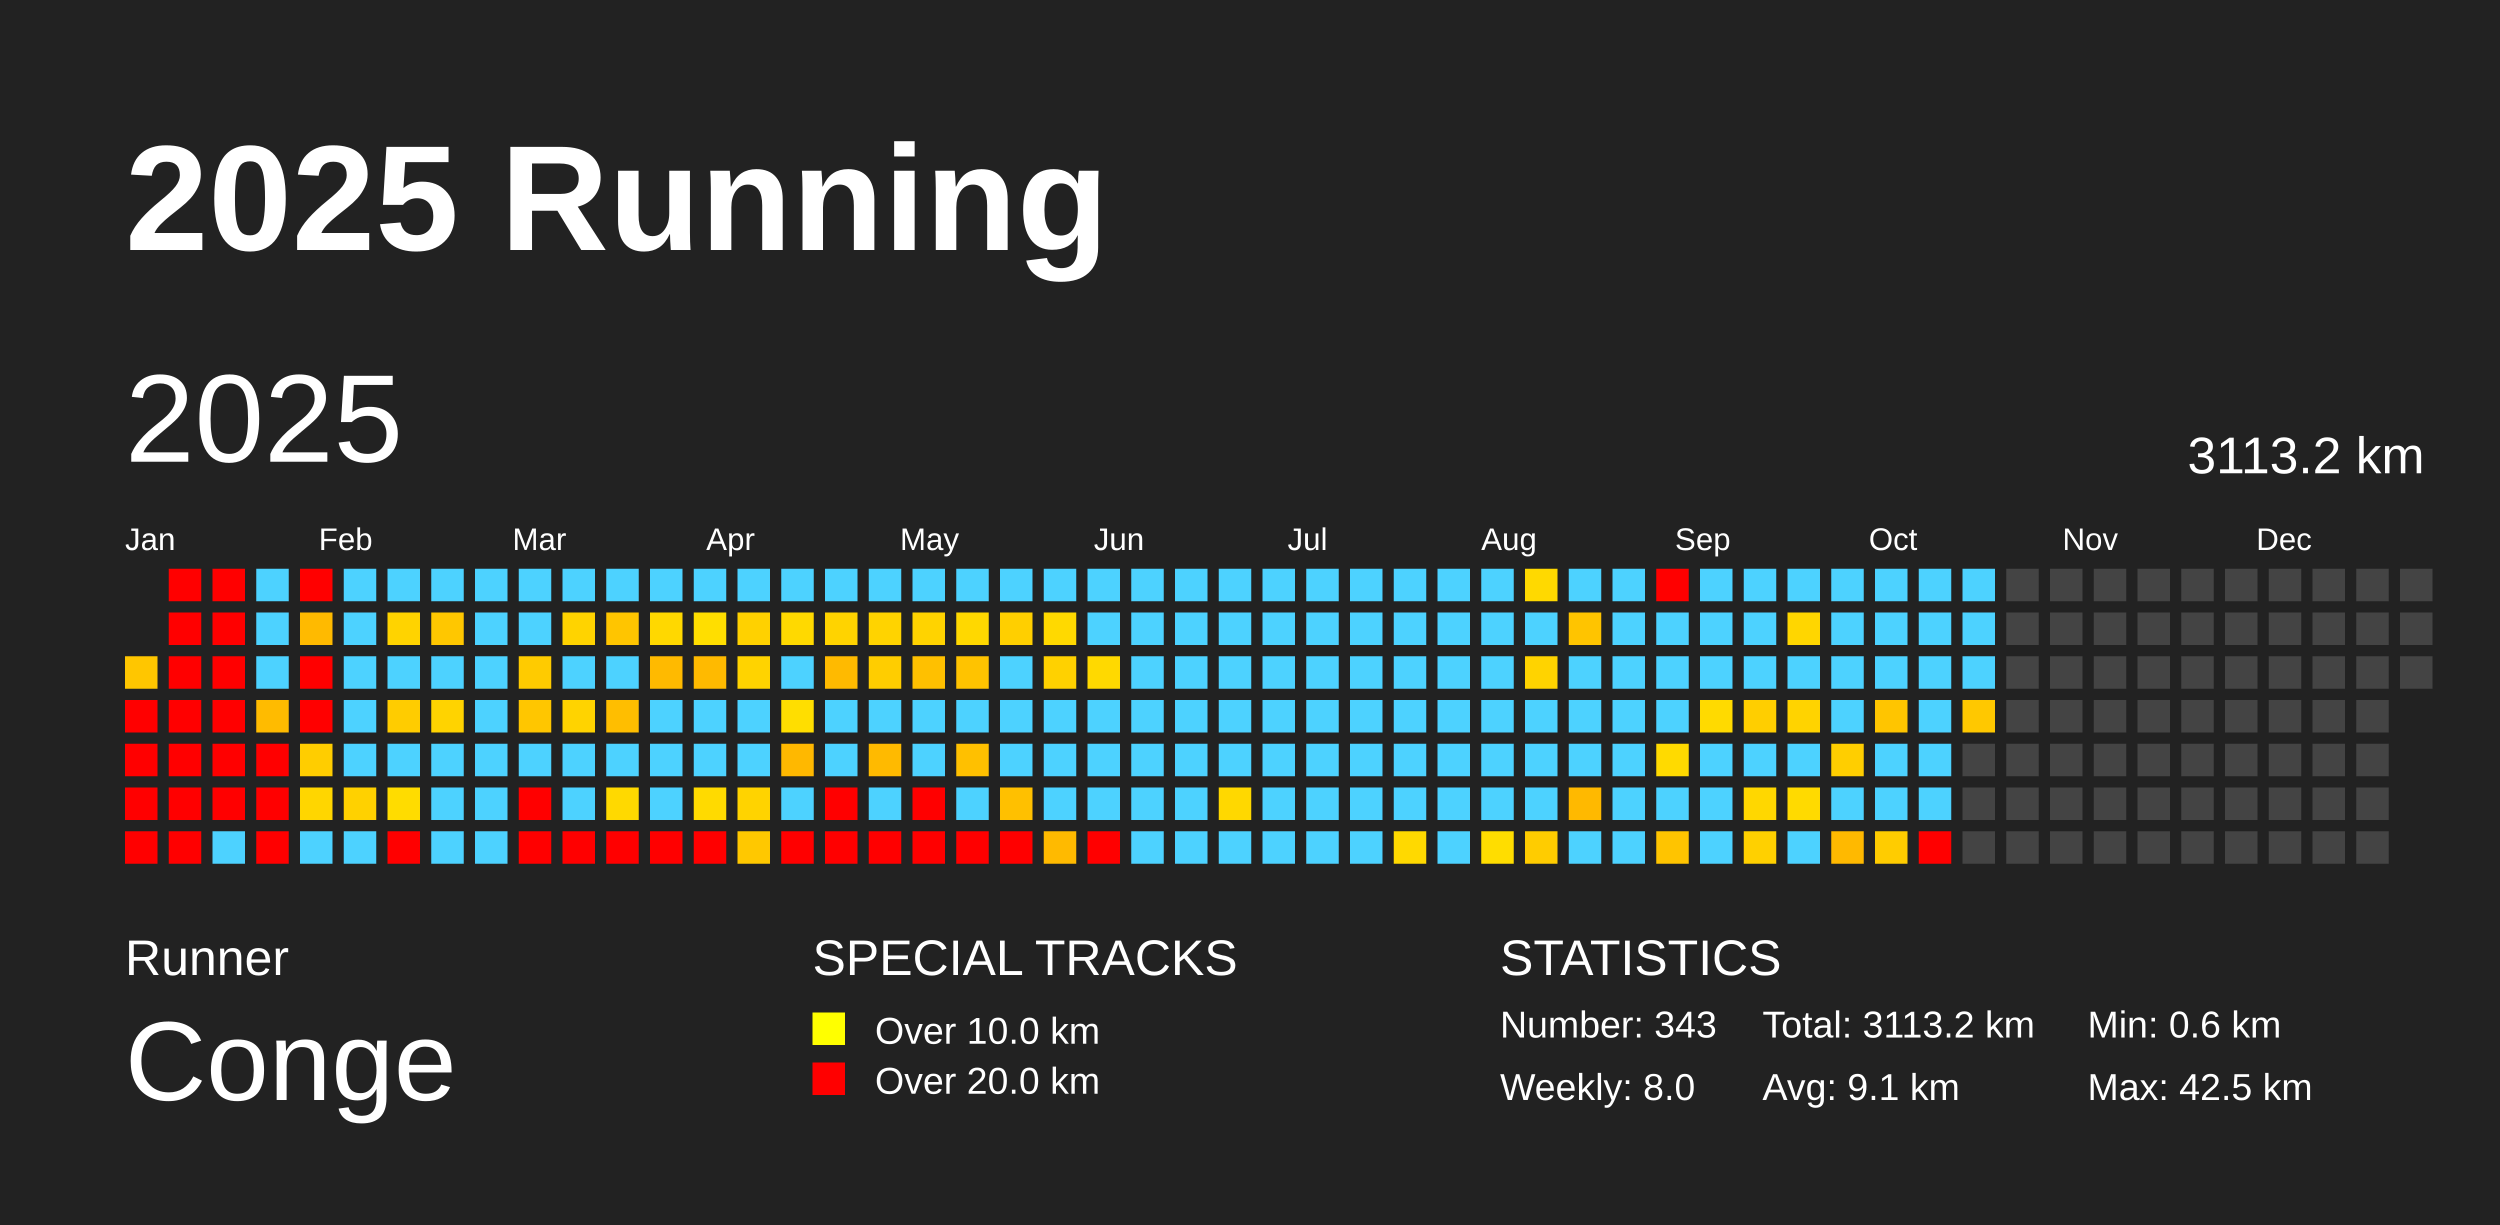
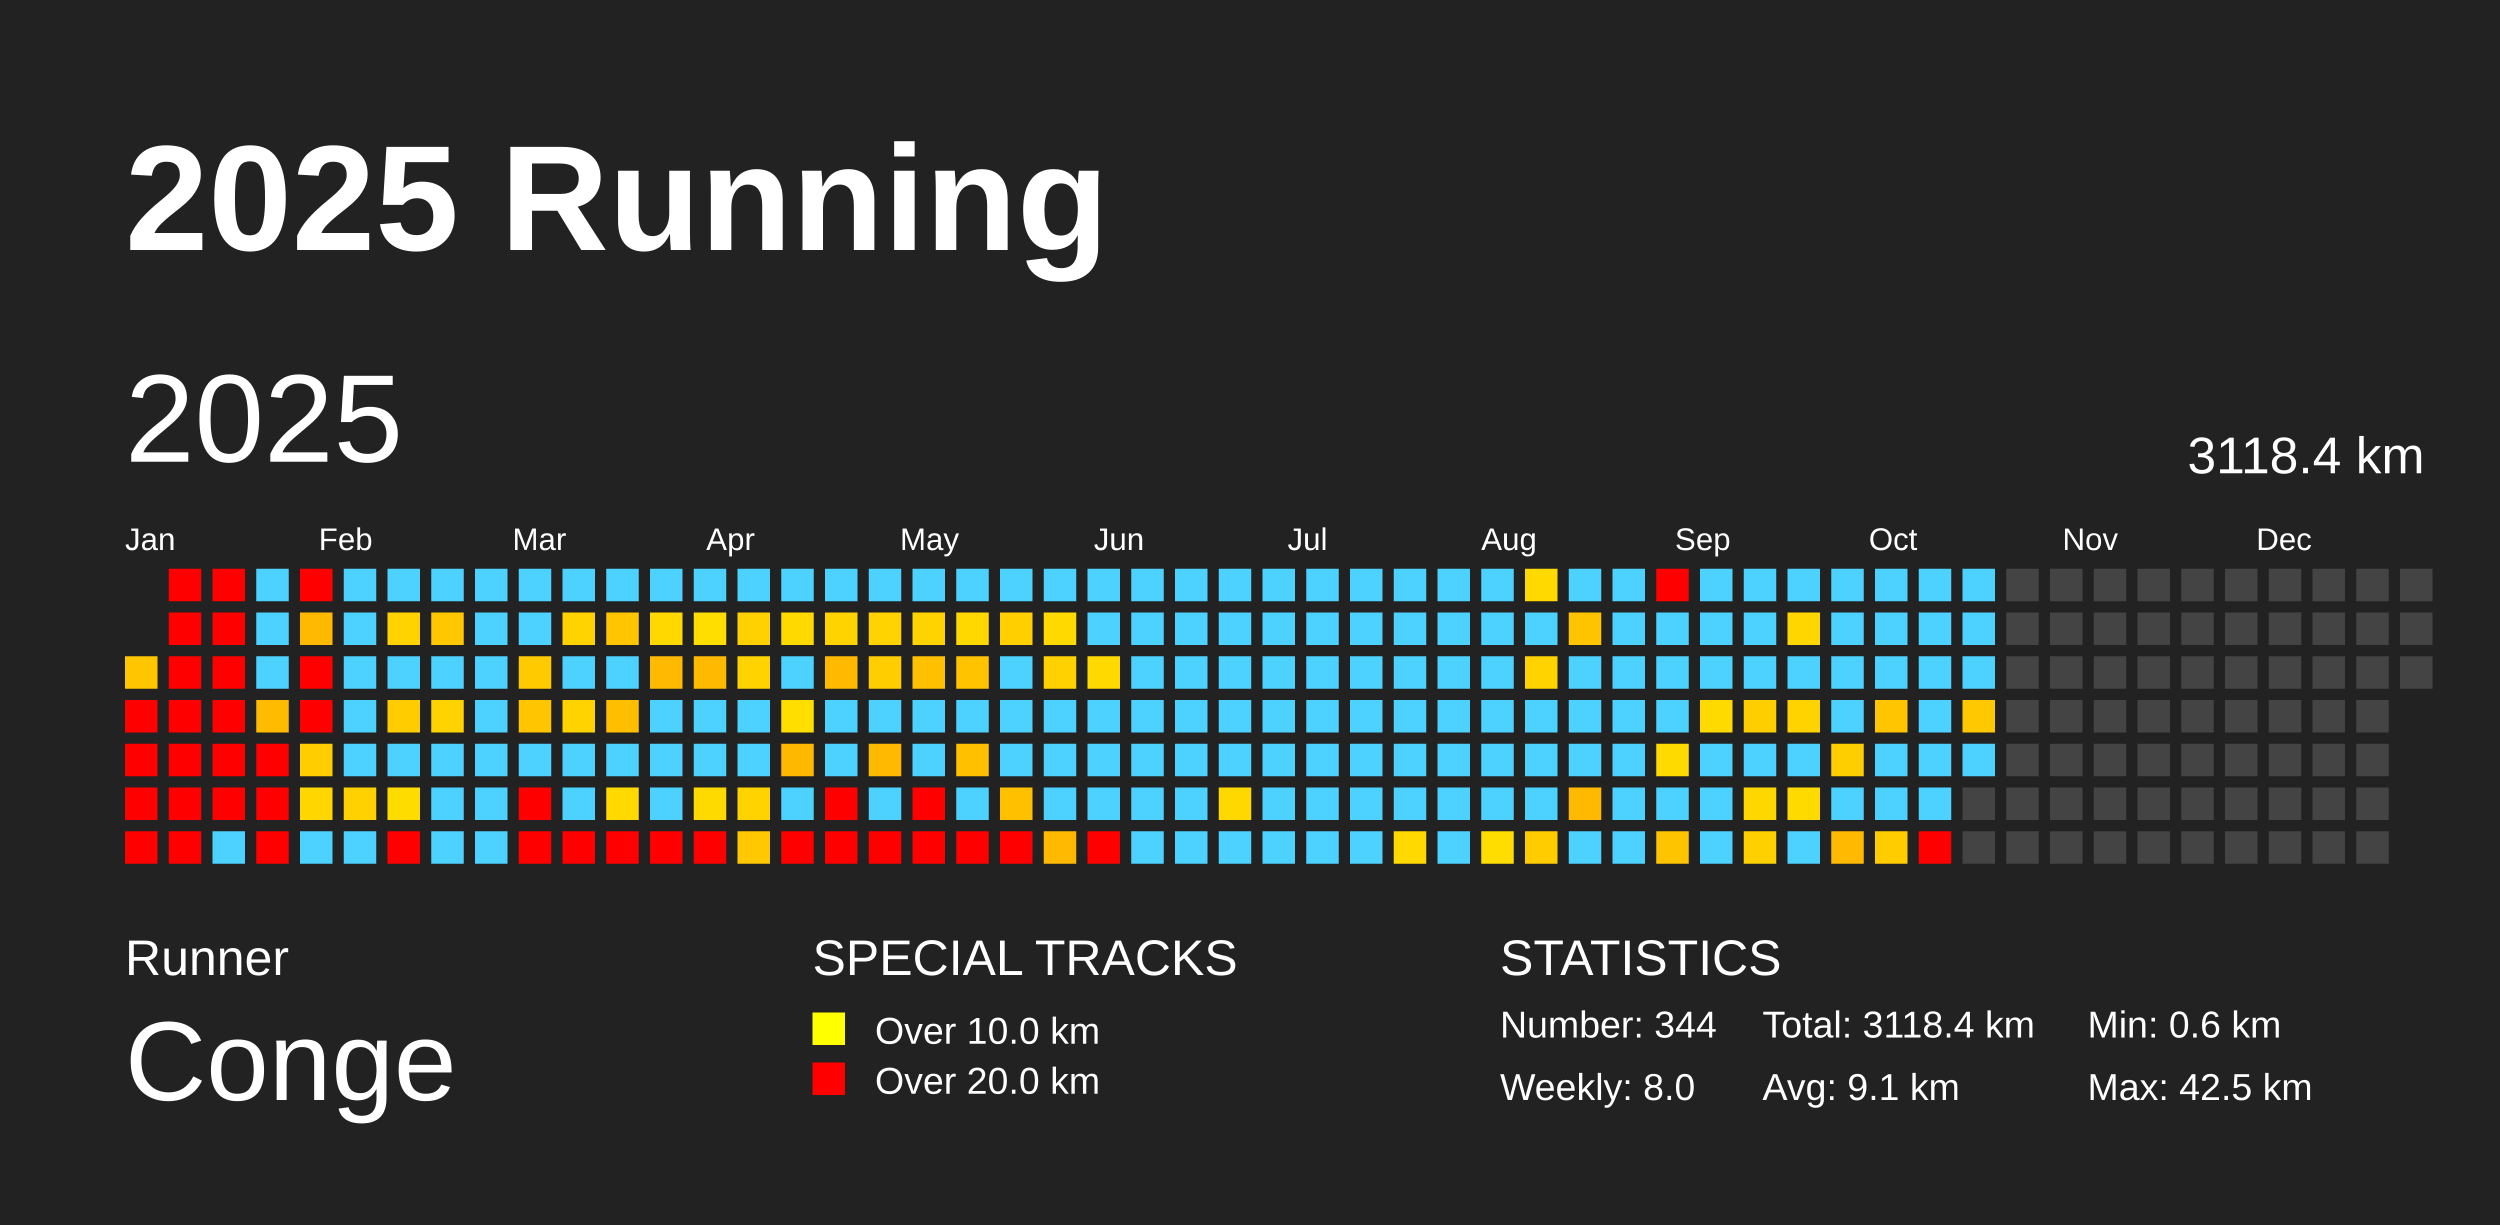
<svg xmlns="http://www.w3.org/2000/svg" baseProfile="full" height="98mm" version="1.1" viewBox="0,0,200,98" width="200mm">
  <defs />
  <rect fill="#222222" height="98" width="200" x="0" y="0" />
  <text fill="#FFFFFF" style="font-size:12px; font-family:Arial; font-weight:bold;" x="10" y="20">2025 Running</text>
  <text fill="#FFFFFF" style="font-size:4px; font-family:Arial" x="10" y="78">Runner</text>
  <text fill="#FFFFFF" style="font-size:9px; font-family:Arial" x="10" y="88">Conge</text>
  <text fill="#FFFFFF" style="font-size:4px; font-family:Arial" x="65" y="78">SPECIAL TRACKS</text>
  <rect fill="yellow" height="2.6" width="2.6" x="65" y="81" />
  <text fill="#FFFFFF" style="font-size:3px; font-family:Arial" x="70" y="83.5">Over 10.0 km</text>
  <rect fill="red" height="2.6" width="2.6" x="65" y="85" />
  <text fill="#FFFFFF" style="font-size:3px; font-family:Arial" x="70" y="87.5">Over 20.0 km</text>
  <text fill="#FFFFFF" style="font-size:4px; font-family:Arial" x="120" y="78">STATISTICS</text>
-   <text fill="#FFFFFF" style="font-size:3px; font-family:Arial" x="120" y="83">Number: 343</text>
+   <text fill="#FFFFFF" style="font-size:3px; font-family:Arial" x="120" y="83">Number: 344</text>
  <text fill="#FFFFFF" style="font-size:3px; font-family:Arial" x="120" y="88">Weekly: 8.0</text>
-   <text fill="#FFFFFF" style="font-size:3px; font-family:Arial" x="141" y="83">Total: 3113.2 km</text>
+   <text fill="#FFFFFF" style="font-size:3px; font-family:Arial" x="141" y="83">Total: 3118.4 km</text>
  <text fill="#FFFFFF" style="font-size:3px; font-family:Arial" x="141" y="88">Avg: 9.1 km</text>
  <text fill="#FFFFFF" style="font-size:3px; font-family:Arial" x="167" y="83">Min: 0.6 km</text>
  <text fill="#FFFFFF" style="font-size:3px; font-family:Arial" x="167" y="88">Max: 42.5 km</text>
  <text dominant-baseline="hanging" fill="#FFFFFF" style="font-size:10.0px; font-family:Arial;" x="10" y="30">2025</text>
-   <text dominant-baseline="hanging" fill="#FFFFFF" style="font-size:4.125px; font-family:Arial;" x="175" y="35">3113.2 km</text>
+   <text dominant-baseline="hanging" fill="#FFFFFF" style="font-size:4.125px; font-family:Arial;" x="175" y="35">3118.4 km</text>
  <text fill="#FFFFFF" style="font-size:2.5px; font-family:Arial" x="10.0" y="44">Jan</text>
  <text fill="#FFFFFF" style="font-size:2.5px; font-family:Arial" x="25.5" y="44">Feb</text>
  <text fill="#FFFFFF" style="font-size:2.5px; font-family:Arial" x="41.0" y="44">Mar</text>
  <text fill="#FFFFFF" style="font-size:2.5px; font-family:Arial" x="56.5" y="44">Apr</text>
  <text fill="#FFFFFF" style="font-size:2.5px; font-family:Arial" x="72.0" y="44">May</text>
  <text fill="#FFFFFF" style="font-size:2.5px; font-family:Arial" x="87.5" y="44">Jun</text>
  <text fill="#FFFFFF" style="font-size:2.5px; font-family:Arial" x="103.0" y="44">Jul</text>
  <text fill="#FFFFFF" style="font-size:2.5px; font-family:Arial" x="118.5" y="44">Aug</text>
  <text fill="#FFFFFF" style="font-size:2.5px; font-family:Arial" x="134.0" y="44">Sep</text>
  <text fill="#FFFFFF" style="font-size:2.5px; font-family:Arial" x="149.5" y="44">Oct</text>
  <text fill="#FFFFFF" style="font-size:2.5px; font-family:Arial" x="165.0" y="44">Nov</text>
  <text fill="#FFFFFF" style="font-size:2.5px; font-family:Arial" x="180.5" y="44">Dec</text>
  <rect fill="#ffc600" height="2.6" width="2.6" x="10.0" y="52.5" />
  <rect fill="red" height="2.6" width="2.6" x="10.0" y="56.0" />
  <rect fill="red" height="2.6" width="2.6" x="10.0" y="59.5" />
  <rect fill="red" height="2.6" width="2.6" x="10.0" y="63.0" />
  <rect fill="red" height="2.6" width="2.6" x="10.0" y="66.5" />
  <rect fill="red" height="2.6" width="2.6" x="13.5" y="45.5" />
  <rect fill="red" height="2.6" width="2.6" x="13.5" y="49.0" />
  <rect fill="red" height="2.6" width="2.6" x="13.5" y="52.5" />
  <rect fill="red" height="2.6" width="2.6" x="13.5" y="56.0" />
  <rect fill="red" height="2.6" width="2.6" x="13.5" y="59.5" />
  <rect fill="red" height="2.6" width="2.6" x="13.5" y="63.0" />
  <rect fill="red" height="2.6" width="2.6" x="13.5" y="66.5" />
  <rect fill="red" height="2.6" width="2.6" x="17.0" y="45.5" />
  <rect fill="red" height="2.6" width="2.6" x="17.0" y="49.0" />
  <rect fill="red" height="2.6" width="2.6" x="17.0" y="52.5" />
  <rect fill="red" height="2.6" width="2.6" x="17.0" y="56.0" />
  <rect fill="red" height="2.6" width="2.6" x="17.0" y="59.5" />
  <rect fill="red" height="2.6" width="2.6" x="17.0" y="63.0" />
  <rect fill="#4dd2ff" height="2.6" width="2.6" x="17.0" y="66.5" />
  <rect fill="#4dd2ff" height="2.6" width="2.6" x="20.5" y="45.5" />
  <rect fill="#4dd2ff" height="2.6" width="2.6" x="20.5" y="49.0" />
  <rect fill="#4dd2ff" height="2.6" width="2.6" x="20.5" y="52.5" />
  <rect fill="#ffbb00" height="2.6" width="2.6" x="20.5" y="56.0" />
  <rect fill="red" height="2.6" width="2.6" x="20.5" y="59.5" />
  <rect fill="red" height="2.6" width="2.6" x="20.5" y="63.0" />
  <rect fill="red" height="2.6" width="2.6" x="20.5" y="66.5" />
  <rect fill="red" height="2.6" width="2.6" x="24.0" y="45.5" />
  <rect fill="#ffba00" height="2.6" width="2.6" x="24.0" y="49.0" />
  <rect fill="red" height="2.6" width="2.6" x="24.0" y="52.5" />
  <rect fill="red" height="2.6" width="2.6" x="24.0" y="56.0" />
  <rect fill="#ffcd00" height="2.6" width="2.6" x="24.0" y="59.5" />
  <rect fill="#ffd600" height="2.6" width="2.6" x="24.0" y="63.0" />
  <rect fill="#4dd2ff" height="2.6" width="2.6" x="24.0" y="66.5" />
  <rect fill="#4dd2ff" height="2.6" width="2.6" x="27.5" y="45.5" />
  <rect fill="#4dd2ff" height="2.6" width="2.6" x="27.5" y="49.0" />
  <rect fill="#4dd2ff" height="2.6" width="2.6" x="27.5" y="52.5" />
  <rect fill="#4dd2ff" height="2.6" width="2.6" x="27.5" y="56.0" />
  <rect fill="#4dd2ff" height="2.6" width="2.6" x="27.5" y="59.5" />
  <rect fill="#ffd100" height="2.6" width="2.6" x="27.5" y="63.0" />
  <rect fill="#4dd2ff" height="2.6" width="2.6" x="27.5" y="66.5" />
  <rect fill="#4dd2ff" height="2.6" width="2.6" x="31.0" y="45.5" />
  <rect fill="#ffd300" height="2.6" width="2.6" x="31.0" y="49.0" />
  <rect fill="#4dd2ff" height="2.6" width="2.6" x="31.0" y="52.5" />
  <rect fill="#ffcc00" height="2.6" width="2.6" x="31.0" y="56.0" />
  <rect fill="#4dd2ff" height="2.6" width="2.6" x="31.0" y="59.5" />
  <rect fill="#ffdc00" height="2.6" width="2.6" x="31.0" y="63.0" />
  <rect fill="red" height="2.6" width="2.6" x="31.0" y="66.5" />
  <rect fill="#4dd2ff" height="2.6" width="2.6" x="34.5" y="45.5" />
  <rect fill="#ffc700" height="2.6" width="2.6" x="34.5" y="49.0" />
  <rect fill="#4dd2ff" height="2.6" width="2.6" x="34.5" y="52.5" />
  <rect fill="#ffd300" height="2.6" width="2.6" x="34.5" y="56.0" />
  <rect fill="#4dd2ff" height="2.6" width="2.6" x="34.5" y="59.5" />
  <rect fill="#4dd2ff" height="2.6" width="2.6" x="34.5" y="63.0" />
  <rect fill="#4dd2ff" height="2.6" width="2.6" x="34.5" y="66.5" />
  <rect fill="#4dd2ff" height="2.6" width="2.6" x="38.0" y="45.5" />
  <rect fill="#4dd2ff" height="2.6" width="2.6" x="38.0" y="49.0" />
  <rect fill="#4dd2ff" height="2.6" width="2.6" x="38.0" y="52.5" />
  <rect fill="#4dd2ff" height="2.6" width="2.6" x="38.0" y="56.0" />
  <rect fill="#4dd2ff" height="2.6" width="2.6" x="38.0" y="59.5" />
  <rect fill="#4dd2ff" height="2.6" width="2.6" x="38.0" y="63.0" />
  <rect fill="#4dd2ff" height="2.6" width="2.6" x="38.0" y="66.5" />
  <rect fill="#4dd2ff" height="2.6" width="2.6" x="41.5" y="45.5" />
  <rect fill="#4dd2ff" height="2.6" width="2.6" x="41.5" y="49.0" />
  <rect fill="#ffcb00" height="2.6" width="2.6" x="41.5" y="52.5" />
  <rect fill="#ffc600" height="2.6" width="2.6" x="41.5" y="56.0" />
  <rect fill="#4dd2ff" height="2.6" width="2.6" x="41.5" y="59.5" />
  <rect fill="red" height="2.6" width="2.6" x="41.5" y="63.0" />
  <rect fill="red" height="2.6" width="2.6" x="41.5" y="66.5" />
  <rect fill="#4dd2ff" height="2.6" width="2.6" x="45.0" y="45.5" />
  <rect fill="#ffd300" height="2.6" width="2.6" x="45.0" y="49.0" />
  <rect fill="#4dd2ff" height="2.6" width="2.6" x="45.0" y="52.5" />
  <rect fill="#ffd300" height="2.6" width="2.6" x="45.0" y="56.0" />
  <rect fill="#4dd2ff" height="2.6" width="2.6" x="45.0" y="59.5" />
  <rect fill="#4dd2ff" height="2.6" width="2.6" x="45.0" y="63.0" />
  <rect fill="red" height="2.6" width="2.6" x="45.0" y="66.5" />
  <rect fill="#4dd2ff" height="2.6" width="2.6" x="48.5" y="45.5" />
  <rect fill="#ffc500" height="2.6" width="2.6" x="48.5" y="49.0" />
  <rect fill="#4dd2ff" height="2.6" width="2.6" x="48.5" y="52.5" />
  <rect fill="#ffbe00" height="2.6" width="2.6" x="48.5" y="56.0" />
  <rect fill="#4dd2ff" height="2.6" width="2.6" x="48.5" y="59.5" />
  <rect fill="#ffd900" height="2.6" width="2.6" x="48.5" y="63.0" />
  <rect fill="red" height="2.6" width="2.6" x="48.5" y="66.5" />
  <rect fill="#4dd2ff" height="2.6" width="2.6" x="52.0" y="45.5" />
  <rect fill="#ffd800" height="2.6" width="2.6" x="52.0" y="49.0" />
  <rect fill="#ffba00" height="2.6" width="2.6" x="52.0" y="52.5" />
  <rect fill="#4dd2ff" height="2.6" width="2.6" x="52.0" y="56.0" />
  <rect fill="#4dd2ff" height="2.6" width="2.6" x="52.0" y="59.5" />
  <rect fill="#4dd2ff" height="2.6" width="2.6" x="52.0" y="63.0" />
  <rect fill="red" height="2.6" width="2.6" x="52.0" y="66.5" />
  <rect fill="#4dd2ff" height="2.6" width="2.6" x="55.5" y="45.5" />
  <rect fill="#ffde00" height="2.6" width="2.6" x="55.5" y="49.0" />
  <rect fill="#ffba00" height="2.6" width="2.6" x="55.5" y="52.5" />
  <rect fill="#4dd2ff" height="2.6" width="2.6" x="55.5" y="56.0" />
  <rect fill="#4dd2ff" height="2.6" width="2.6" x="55.5" y="59.5" />
  <rect fill="#ffda00" height="2.6" width="2.6" x="55.5" y="63.0" />
  <rect fill="red" height="2.6" width="2.6" x="55.5" y="66.5" />
  <rect fill="#4dd2ff" height="2.6" width="2.6" x="59.0" y="45.5" />
  <rect fill="#ffd100" height="2.6" width="2.6" x="59.0" y="49.0" />
  <rect fill="#ffd300" height="2.6" width="2.6" x="59.0" y="52.5" />
  <rect fill="#4dd2ff" height="2.6" width="2.6" x="59.0" y="56.0" />
  <rect fill="#4dd2ff" height="2.6" width="2.6" x="59.0" y="59.5" />
  <rect fill="#ffd300" height="2.6" width="2.6" x="59.0" y="63.0" />
  <rect fill="#ffc800" height="2.6" width="2.6" x="59.0" y="66.5" />
  <rect fill="#4dd2ff" height="2.6" width="2.6" x="62.5" y="45.5" />
  <rect fill="#ffd900" height="2.6" width="2.6" x="62.5" y="49.0" />
  <rect fill="#4dd2ff" height="2.6" width="2.6" x="62.5" y="52.5" />
  <rect fill="#ffde00" height="2.6" width="2.6" x="62.5" y="56.0" />
  <rect fill="#ffb800" height="2.6" width="2.6" x="62.5" y="59.5" />
  <rect fill="#4dd2ff" height="2.6" width="2.6" x="62.5" y="63.0" />
  <rect fill="red" height="2.6" width="2.6" x="62.5" y="66.5" />
  <rect fill="#4dd2ff" height="2.6" width="2.6" x="66.0" y="45.5" />
  <rect fill="#ffd300" height="2.6" width="2.6" x="66.0" y="49.0" />
  <rect fill="#ffba00" height="2.6" width="2.6" x="66.0" y="52.5" />
  <rect fill="#4dd2ff" height="2.6" width="2.6" x="66.0" y="56.0" />
  <rect fill="#4dd2ff" height="2.6" width="2.6" x="66.0" y="59.5" />
  <rect fill="red" height="2.6" width="2.6" x="66.0" y="63.0" />
  <rect fill="red" height="2.6" width="2.6" x="66.0" y="66.5" />
  <rect fill="#4dd2ff" height="2.6" width="2.6" x="69.5" y="45.5" />
  <rect fill="#ffd300" height="2.6" width="2.6" x="69.5" y="49.0" />
  <rect fill="#ffcd00" height="2.6" width="2.6" x="69.5" y="52.5" />
  <rect fill="#4dd2ff" height="2.6" width="2.6" x="69.5" y="56.0" />
  <rect fill="#ffba00" height="2.6" width="2.6" x="69.5" y="59.5" />
  <rect fill="#4dd2ff" height="2.6" width="2.6" x="69.5" y="63.0" />
  <rect fill="red" height="2.6" width="2.6" x="69.5" y="66.5" />
  <rect fill="#4dd2ff" height="2.6" width="2.6" x="73.0" y="45.5" />
  <rect fill="#ffd300" height="2.6" width="2.6" x="73.0" y="49.0" />
  <rect fill="#ffc000" height="2.6" width="2.6" x="73.0" y="52.5" />
  <rect fill="#4dd2ff" height="2.6" width="2.6" x="73.0" y="56.0" />
  <rect fill="#4dd2ff" height="2.6" width="2.6" x="73.0" y="59.5" />
  <rect fill="red" height="2.6" width="2.6" x="73.0" y="63.0" />
  <rect fill="red" height="2.6" width="2.6" x="73.0" y="66.5" />
  <rect fill="#4dd2ff" height="2.6" width="2.6" x="76.5" y="45.5" />
  <rect fill="#ffd800" height="2.6" width="2.6" x="76.5" y="49.0" />
  <rect fill="#ffc300" height="2.6" width="2.6" x="76.5" y="52.5" />
  <rect fill="#4dd2ff" height="2.6" width="2.6" x="76.5" y="56.0" />
  <rect fill="#ffc000" height="2.6" width="2.6" x="76.5" y="59.5" />
  <rect fill="#4dd2ff" height="2.6" width="2.6" x="76.5" y="63.0" />
  <rect fill="red" height="2.6" width="2.6" x="76.5" y="66.5" />
  <rect fill="#4dd2ff" height="2.6" width="2.6" x="80.0" y="45.5" />
  <rect fill="#ffcf00" height="2.6" width="2.6" x="80.0" y="49.0" />
  <rect fill="#4dd2ff" height="2.6" width="2.6" x="80.0" y="52.5" />
  <rect fill="#4dd2ff" height="2.6" width="2.6" x="80.0" y="56.0" />
  <rect fill="#4dd2ff" height="2.6" width="2.6" x="80.0" y="59.5" />
  <rect fill="#ffc000" height="2.6" width="2.6" x="80.0" y="63.0" />
  <rect fill="red" height="2.6" width="2.6" x="80.0" y="66.5" />
  <rect fill="#4dd2ff" height="2.6" width="2.6" x="83.5" y="45.5" />
  <rect fill="#ffd900" height="2.6" width="2.6" x="83.5" y="49.0" />
  <rect fill="#ffd100" height="2.6" width="2.6" x="83.5" y="52.5" />
  <rect fill="#4dd2ff" height="2.6" width="2.6" x="83.5" y="56.0" />
  <rect fill="#4dd2ff" height="2.6" width="2.6" x="83.5" y="59.5" />
  <rect fill="#4dd2ff" height="2.6" width="2.6" x="83.5" y="63.0" />
  <rect fill="#ffba00" height="2.6" width="2.6" x="83.5" y="66.5" />
  <rect fill="#4dd2ff" height="2.6" width="2.6" x="87.0" y="45.5" />
  <rect fill="#4dd2ff" height="2.6" width="2.6" x="87.0" y="49.0" />
  <rect fill="#ffd900" height="2.6" width="2.6" x="87.0" y="52.5" />
  <rect fill="#4dd2ff" height="2.6" width="2.6" x="87.0" y="56.0" />
  <rect fill="#4dd2ff" height="2.6" width="2.6" x="87.0" y="59.5" />
  <rect fill="#4dd2ff" height="2.6" width="2.6" x="87.0" y="63.0" />
  <rect fill="red" height="2.6" width="2.6" x="87.0" y="66.5" />
  <rect fill="#4dd2ff" height="2.6" width="2.6" x="90.5" y="45.5" />
  <rect fill="#4dd2ff" height="2.6" width="2.6" x="90.5" y="49.0" />
  <rect fill="#4dd2ff" height="2.6" width="2.6" x="90.5" y="52.5" />
  <rect fill="#4dd2ff" height="2.6" width="2.6" x="90.5" y="56.0" />
  <rect fill="#4dd2ff" height="2.6" width="2.6" x="90.5" y="59.5" />
  <rect fill="#4dd2ff" height="2.6" width="2.6" x="90.5" y="63.0" />
  <rect fill="#4dd2ff" height="2.6" width="2.6" x="90.5" y="66.5" />
  <rect fill="#4dd2ff" height="2.6" width="2.6" x="94.0" y="45.5" />
  <rect fill="#4dd2ff" height="2.6" width="2.6" x="94.0" y="49.0" />
  <rect fill="#4dd2ff" height="2.6" width="2.6" x="94.0" y="52.5" />
  <rect fill="#4dd2ff" height="2.6" width="2.6" x="94.0" y="56.0" />
  <rect fill="#4dd2ff" height="2.6" width="2.6" x="94.0" y="59.5" />
  <rect fill="#4dd2ff" height="2.6" width="2.6" x="94.0" y="63.0" />
  <rect fill="#4dd2ff" height="2.6" width="2.6" x="94.0" y="66.5" />
  <rect fill="#4dd2ff" height="2.6" width="2.6" x="97.5" y="45.5" />
  <rect fill="#4dd2ff" height="2.6" width="2.6" x="97.5" y="49.0" />
  <rect fill="#4dd2ff" height="2.6" width="2.6" x="97.5" y="52.5" />
  <rect fill="#4dd2ff" height="2.6" width="2.6" x="97.5" y="56.0" />
  <rect fill="#4dd2ff" height="2.6" width="2.6" x="97.5" y="59.5" />
  <rect fill="#ffd800" height="2.6" width="2.6" x="97.5" y="63.0" />
  <rect fill="#4dd2ff" height="2.6" width="2.6" x="97.5" y="66.5" />
  <rect fill="#4dd2ff" height="2.6" width="2.6" x="101.0" y="45.5" />
  <rect fill="#4dd2ff" height="2.6" width="2.6" x="101.0" y="49.0" />
  <rect fill="#4dd2ff" height="2.6" width="2.6" x="101.0" y="52.5" />
  <rect fill="#4dd2ff" height="2.6" width="2.6" x="101.0" y="56.0" />
  <rect fill="#4dd2ff" height="2.6" width="2.6" x="101.0" y="59.5" />
  <rect fill="#4dd2ff" height="2.6" width="2.6" x="101.0" y="63.0" />
  <rect fill="#4dd2ff" height="2.6" width="2.6" x="101.0" y="66.5" />
  <rect fill="#4dd2ff" height="2.6" width="2.6" x="104.5" y="45.5" />
  <rect fill="#4dd2ff" height="2.6" width="2.6" x="104.5" y="49.0" />
  <rect fill="#4dd2ff" height="2.6" width="2.6" x="104.5" y="52.5" />
  <rect fill="#4dd2ff" height="2.6" width="2.6" x="104.5" y="56.0" />
  <rect fill="#4dd2ff" height="2.6" width="2.6" x="104.5" y="59.5" />
  <rect fill="#4dd2ff" height="2.6" width="2.6" x="104.5" y="63.0" />
  <rect fill="#4dd2ff" height="2.6" width="2.6" x="104.5" y="66.5" />
  <rect fill="#4dd2ff" height="2.6" width="2.6" x="108.0" y="45.5" />
  <rect fill="#4dd2ff" height="2.6" width="2.6" x="108.0" y="49.0" />
  <rect fill="#4dd2ff" height="2.6" width="2.6" x="108.0" y="52.5" />
  <rect fill="#4dd2ff" height="2.6" width="2.6" x="108.0" y="56.0" />
  <rect fill="#4dd2ff" height="2.6" width="2.6" x="108.0" y="59.5" />
  <rect fill="#4dd2ff" height="2.6" width="2.6" x="108.0" y="63.0" />
  <rect fill="#4dd2ff" height="2.6" width="2.6" x="108.0" y="66.5" />
  <rect fill="#4dd2ff" height="2.6" width="2.6" x="111.5" y="45.5" />
  <rect fill="#4dd2ff" height="2.6" width="2.6" x="111.5" y="49.0" />
  <rect fill="#4dd2ff" height="2.6" width="2.6" x="111.5" y="52.5" />
  <rect fill="#4dd2ff" height="2.6" width="2.6" x="111.5" y="56.0" />
  <rect fill="#4dd2ff" height="2.6" width="2.6" x="111.5" y="59.5" />
  <rect fill="#4dd2ff" height="2.6" width="2.6" x="111.5" y="63.0" />
  <rect fill="#ffd900" height="2.6" width="2.6" x="111.5" y="66.5" />
  <rect fill="#4dd2ff" height="2.6" width="2.6" x="115.0" y="45.5" />
  <rect fill="#4dd2ff" height="2.6" width="2.6" x="115.0" y="49.0" />
  <rect fill="#4dd2ff" height="2.6" width="2.6" x="115.0" y="52.5" />
  <rect fill="#4dd2ff" height="2.6" width="2.6" x="115.0" y="56.0" />
  <rect fill="#4dd2ff" height="2.6" width="2.6" x="115.0" y="59.5" />
  <rect fill="#4dd2ff" height="2.6" width="2.6" x="115.0" y="63.0" />
  <rect fill="#4dd2ff" height="2.6" width="2.6" x="115.0" y="66.5" />
  <rect fill="#4dd2ff" height="2.6" width="2.6" x="118.5" y="45.5" />
  <rect fill="#4dd2ff" height="2.6" width="2.6" x="118.5" y="49.0" />
  <rect fill="#4dd2ff" height="2.6" width="2.6" x="118.5" y="52.5" />
  <rect fill="#4dd2ff" height="2.6" width="2.6" x="118.5" y="56.0" />
  <rect fill="#4dd2ff" height="2.6" width="2.6" x="118.5" y="59.5" />
  <rect fill="#4dd2ff" height="2.6" width="2.6" x="118.5" y="63.0" />
  <rect fill="#ffdd00" height="2.6" width="2.6" x="118.5" y="66.5" />
  <rect fill="#ffd900" height="2.6" width="2.6" x="122.0" y="45.5" />
  <rect fill="#4dd2ff" height="2.6" width="2.6" x="122.0" y="49.0" />
  <rect fill="#ffd300" height="2.6" width="2.6" x="122.0" y="52.5" />
  <rect fill="#4dd2ff" height="2.6" width="2.6" x="122.0" y="56.0" />
  <rect fill="#4dd2ff" height="2.6" width="2.6" x="122.0" y="59.5" />
  <rect fill="#4dd2ff" height="2.6" width="2.6" x="122.0" y="63.0" />
  <rect fill="#ffcc00" height="2.6" width="2.6" x="122.0" y="66.5" />
  <rect fill="#4dd2ff" height="2.6" width="2.6" x="125.5" y="45.5" />
  <rect fill="#ffc400" height="2.6" width="2.6" x="125.5" y="49.0" />
  <rect fill="#4dd2ff" height="2.6" width="2.6" x="125.5" y="52.5" />
  <rect fill="#4dd2ff" height="2.6" width="2.6" x="125.5" y="56.0" />
  <rect fill="#4dd2ff" height="2.6" width="2.6" x="125.5" y="59.5" />
  <rect fill="#ffb900" height="2.6" width="2.6" x="125.5" y="63.0" />
  <rect fill="#4dd2ff" height="2.6" width="2.6" x="125.5" y="66.5" />
  <rect fill="#4dd2ff" height="2.6" width="2.6" x="129.0" y="45.5" />
  <rect fill="#4dd2ff" height="2.6" width="2.6" x="129.0" y="49.0" />
  <rect fill="#4dd2ff" height="2.6" width="2.6" x="129.0" y="52.5" />
  <rect fill="#4dd2ff" height="2.6" width="2.6" x="129.0" y="56.0" />
  <rect fill="#4dd2ff" height="2.6" width="2.6" x="129.0" y="59.5" />
  <rect fill="#4dd2ff" height="2.6" width="2.6" x="129.0" y="63.0" />
  <rect fill="#4dd2ff" height="2.6" width="2.6" x="129.0" y="66.5" />
  <rect fill="red" height="2.6" width="2.6" x="132.5" y="45.5" />
  <rect fill="#4dd2ff" height="2.6" width="2.6" x="132.5" y="49.0" />
  <rect fill="#4dd2ff" height="2.6" width="2.6" x="132.5" y="52.5" />
  <rect fill="#4dd2ff" height="2.6" width="2.6" x="132.5" y="56.0" />
  <rect fill="#ffda00" height="2.6" width="2.6" x="132.5" y="59.5" />
  <rect fill="#4dd2ff" height="2.6" width="2.6" x="132.5" y="63.0" />
  <rect fill="#ffc400" height="2.6" width="2.6" x="132.5" y="66.5" />
  <rect fill="#4dd2ff" height="2.6" width="2.6" x="136.0" y="45.5" />
  <rect fill="#4dd2ff" height="2.6" width="2.6" x="136.0" y="49.0" />
  <rect fill="#4dd2ff" height="2.6" width="2.6" x="136.0" y="52.5" />
  <rect fill="#ffda00" height="2.6" width="2.6" x="136.0" y="56.0" />
  <rect fill="#4dd2ff" height="2.6" width="2.6" x="136.0" y="59.5" />
  <rect fill="#4dd2ff" height="2.6" width="2.6" x="136.0" y="63.0" />
  <rect fill="#4dd2ff" height="2.6" width="2.6" x="136.0" y="66.5" />
  <rect fill="#4dd2ff" height="2.6" width="2.6" x="139.5" y="45.5" />
  <rect fill="#4dd2ff" height="2.6" width="2.6" x="139.5" y="49.0" />
  <rect fill="#4dd2ff" height="2.6" width="2.6" x="139.5" y="52.5" />
  <rect fill="#ffce00" height="2.6" width="2.6" x="139.5" y="56.0" />
  <rect fill="#4dd2ff" height="2.6" width="2.6" x="139.5" y="59.5" />
  <rect fill="#ffd700" height="2.6" width="2.6" x="139.5" y="63.0" />
  <rect fill="#ffd000" height="2.6" width="2.6" x="139.5" y="66.5" />
  <rect fill="#4dd2ff" height="2.6" width="2.6" x="143.0" y="45.5" />
  <rect fill="#ffd600" height="2.6" width="2.6" x="143.0" y="49.0" />
  <rect fill="#4dd2ff" height="2.6" width="2.6" x="143.0" y="52.5" />
  <rect fill="#ffd300" height="2.6" width="2.6" x="143.0" y="56.0" />
  <rect fill="#4dd2ff" height="2.6" width="2.6" x="143.0" y="59.5" />
  <rect fill="#ffda00" height="2.6" width="2.6" x="143.0" y="63.0" />
  <rect fill="#4dd2ff" height="2.6" width="2.6" x="143.0" y="66.5" />
  <rect fill="#4dd2ff" height="2.6" width="2.6" x="146.5" y="45.5" />
  <rect fill="#4dd2ff" height="2.6" width="2.6" x="146.5" y="49.0" />
  <rect fill="#4dd2ff" height="2.6" width="2.6" x="146.5" y="52.5" />
  <rect fill="#4dd2ff" height="2.6" width="2.6" x="146.5" y="56.0" />
  <rect fill="#ffce00" height="2.6" width="2.6" x="146.5" y="59.5" />
  <rect fill="#4dd2ff" height="2.6" width="2.6" x="146.5" y="63.0" />
  <rect fill="#ffb900" height="2.6" width="2.6" x="146.5" y="66.5" />
  <rect fill="#4dd2ff" height="2.6" width="2.6" x="150.0" y="45.5" />
  <rect fill="#4dd2ff" height="2.6" width="2.6" x="150.0" y="49.0" />
  <rect fill="#4dd2ff" height="2.6" width="2.6" x="150.0" y="52.5" />
  <rect fill="#ffc500" height="2.6" width="2.6" x="150.0" y="56.0" />
  <rect fill="#4dd2ff" height="2.6" width="2.6" x="150.0" y="59.5" />
  <rect fill="#4dd2ff" height="2.6" width="2.6" x="150.0" y="63.0" />
  <rect fill="#ffcc00" height="2.6" width="2.6" x="150.0" y="66.5" />
  <rect fill="#4dd2ff" height="2.6" width="2.6" x="153.5" y="45.5" />
  <rect fill="#4dd2ff" height="2.6" width="2.6" x="153.5" y="49.0" />
  <rect fill="#4dd2ff" height="2.6" width="2.6" x="153.5" y="52.5" />
  <rect fill="#4dd2ff" height="2.6" width="2.6" x="153.5" y="56.0" />
  <rect fill="#4dd2ff" height="2.6" width="2.6" x="153.5" y="59.5" />
  <rect fill="#4dd2ff" height="2.6" width="2.6" x="153.5" y="63.0" />
  <rect fill="red" height="2.6" width="2.6" x="153.5" y="66.5" />
  <rect fill="#4dd2ff" height="2.6" width="2.6" x="157.0" y="45.5" />
  <rect fill="#4dd2ff" height="2.6" width="2.6" x="157.0" y="49.0" />
  <rect fill="#4dd2ff" height="2.6" width="2.6" x="157.0" y="52.5" />
  <rect fill="#ffc800" height="2.6" width="2.6" x="157.0" y="56.0" />
-   <rect fill="#444444" height="2.6" width="2.6" x="157.0" y="59.5" />
+   <rect fill="#4dd2ff" height="2.6" width="2.6" x="157.0" y="59.5" />
  <rect fill="#444444" height="2.6" width="2.6" x="157.0" y="63.0" />
  <rect fill="#444444" height="2.6" width="2.6" x="157.0" y="66.5" />
  <rect fill="#444444" height="2.6" width="2.6" x="160.5" y="45.5" />
  <rect fill="#444444" height="2.6" width="2.6" x="160.5" y="49.0" />
  <rect fill="#444444" height="2.6" width="2.6" x="160.5" y="52.5" />
  <rect fill="#444444" height="2.6" width="2.6" x="160.5" y="56.0" />
  <rect fill="#444444" height="2.6" width="2.6" x="160.5" y="59.5" />
  <rect fill="#444444" height="2.6" width="2.6" x="160.5" y="63.0" />
  <rect fill="#444444" height="2.6" width="2.6" x="160.5" y="66.5" />
  <rect fill="#444444" height="2.6" width="2.6" x="164.0" y="45.5" />
  <rect fill="#444444" height="2.6" width="2.6" x="164.0" y="49.0" />
  <rect fill="#444444" height="2.6" width="2.6" x="164.0" y="52.5" />
  <rect fill="#444444" height="2.6" width="2.6" x="164.0" y="56.0" />
  <rect fill="#444444" height="2.6" width="2.6" x="164.0" y="59.5" />
  <rect fill="#444444" height="2.6" width="2.6" x="164.0" y="63.0" />
  <rect fill="#444444" height="2.6" width="2.6" x="164.0" y="66.5" />
  <rect fill="#444444" height="2.6" width="2.6" x="167.5" y="45.5" />
  <rect fill="#444444" height="2.6" width="2.6" x="167.5" y="49.0" />
  <rect fill="#444444" height="2.6" width="2.6" x="167.5" y="52.5" />
  <rect fill="#444444" height="2.6" width="2.6" x="167.5" y="56.0" />
  <rect fill="#444444" height="2.6" width="2.6" x="167.5" y="59.5" />
  <rect fill="#444444" height="2.6" width="2.6" x="167.5" y="63.0" />
  <rect fill="#444444" height="2.6" width="2.6" x="167.5" y="66.5" />
  <rect fill="#444444" height="2.6" width="2.6" x="171.0" y="45.5" />
  <rect fill="#444444" height="2.6" width="2.6" x="171.0" y="49.0" />
  <rect fill="#444444" height="2.6" width="2.6" x="171.0" y="52.5" />
  <rect fill="#444444" height="2.6" width="2.6" x="171.0" y="56.0" />
  <rect fill="#444444" height="2.6" width="2.6" x="171.0" y="59.5" />
  <rect fill="#444444" height="2.6" width="2.6" x="171.0" y="63.0" />
  <rect fill="#444444" height="2.6" width="2.6" x="171.0" y="66.5" />
  <rect fill="#444444" height="2.6" width="2.6" x="174.5" y="45.5" />
  <rect fill="#444444" height="2.6" width="2.6" x="174.5" y="49.0" />
  <rect fill="#444444" height="2.6" width="2.6" x="174.5" y="52.5" />
  <rect fill="#444444" height="2.6" width="2.6" x="174.5" y="56.0" />
  <rect fill="#444444" height="2.6" width="2.6" x="174.5" y="59.5" />
  <rect fill="#444444" height="2.6" width="2.6" x="174.5" y="63.0" />
  <rect fill="#444444" height="2.6" width="2.6" x="174.5" y="66.5" />
  <rect fill="#444444" height="2.6" width="2.6" x="178.0" y="45.5" />
  <rect fill="#444444" height="2.6" width="2.6" x="178.0" y="49.0" />
  <rect fill="#444444" height="2.6" width="2.6" x="178.0" y="52.5" />
  <rect fill="#444444" height="2.6" width="2.6" x="178.0" y="56.0" />
  <rect fill="#444444" height="2.6" width="2.6" x="178.0" y="59.5" />
  <rect fill="#444444" height="2.6" width="2.6" x="178.0" y="63.0" />
  <rect fill="#444444" height="2.6" width="2.6" x="178.0" y="66.5" />
  <rect fill="#444444" height="2.6" width="2.6" x="181.5" y="45.5" />
  <rect fill="#444444" height="2.6" width="2.6" x="181.5" y="49.0" />
  <rect fill="#444444" height="2.6" width="2.6" x="181.5" y="52.5" />
  <rect fill="#444444" height="2.6" width="2.6" x="181.5" y="56.0" />
  <rect fill="#444444" height="2.6" width="2.6" x="181.5" y="59.5" />
  <rect fill="#444444" height="2.6" width="2.6" x="181.5" y="63.0" />
  <rect fill="#444444" height="2.6" width="2.6" x="181.5" y="66.5" />
  <rect fill="#444444" height="2.6" width="2.6" x="185.0" y="45.5" />
  <rect fill="#444444" height="2.6" width="2.6" x="185.0" y="49.0" />
  <rect fill="#444444" height="2.6" width="2.6" x="185.0" y="52.5" />
  <rect fill="#444444" height="2.6" width="2.6" x="185.0" y="56.0" />
  <rect fill="#444444" height="2.6" width="2.6" x="185.0" y="59.5" />
  <rect fill="#444444" height="2.6" width="2.6" x="185.0" y="63.0" />
  <rect fill="#444444" height="2.6" width="2.6" x="185.0" y="66.5" />
  <rect fill="#444444" height="2.6" width="2.6" x="188.5" y="45.5" />
  <rect fill="#444444" height="2.6" width="2.6" x="188.5" y="49.0" />
  <rect fill="#444444" height="2.6" width="2.6" x="188.5" y="52.5" />
  <rect fill="#444444" height="2.6" width="2.6" x="188.5" y="56.0" />
  <rect fill="#444444" height="2.6" width="2.6" x="188.5" y="59.5" />
  <rect fill="#444444" height="2.6" width="2.6" x="188.5" y="63.0" />
  <rect fill="#444444" height="2.6" width="2.6" x="188.5" y="66.5" />
  <rect fill="#444444" height="2.6" width="2.6" x="192.0" y="45.5" />
  <rect fill="#444444" height="2.6" width="2.6" x="192.0" y="49.0" />
  <rect fill="#444444" height="2.6" width="2.6" x="192.0" y="52.5" />
</svg>
